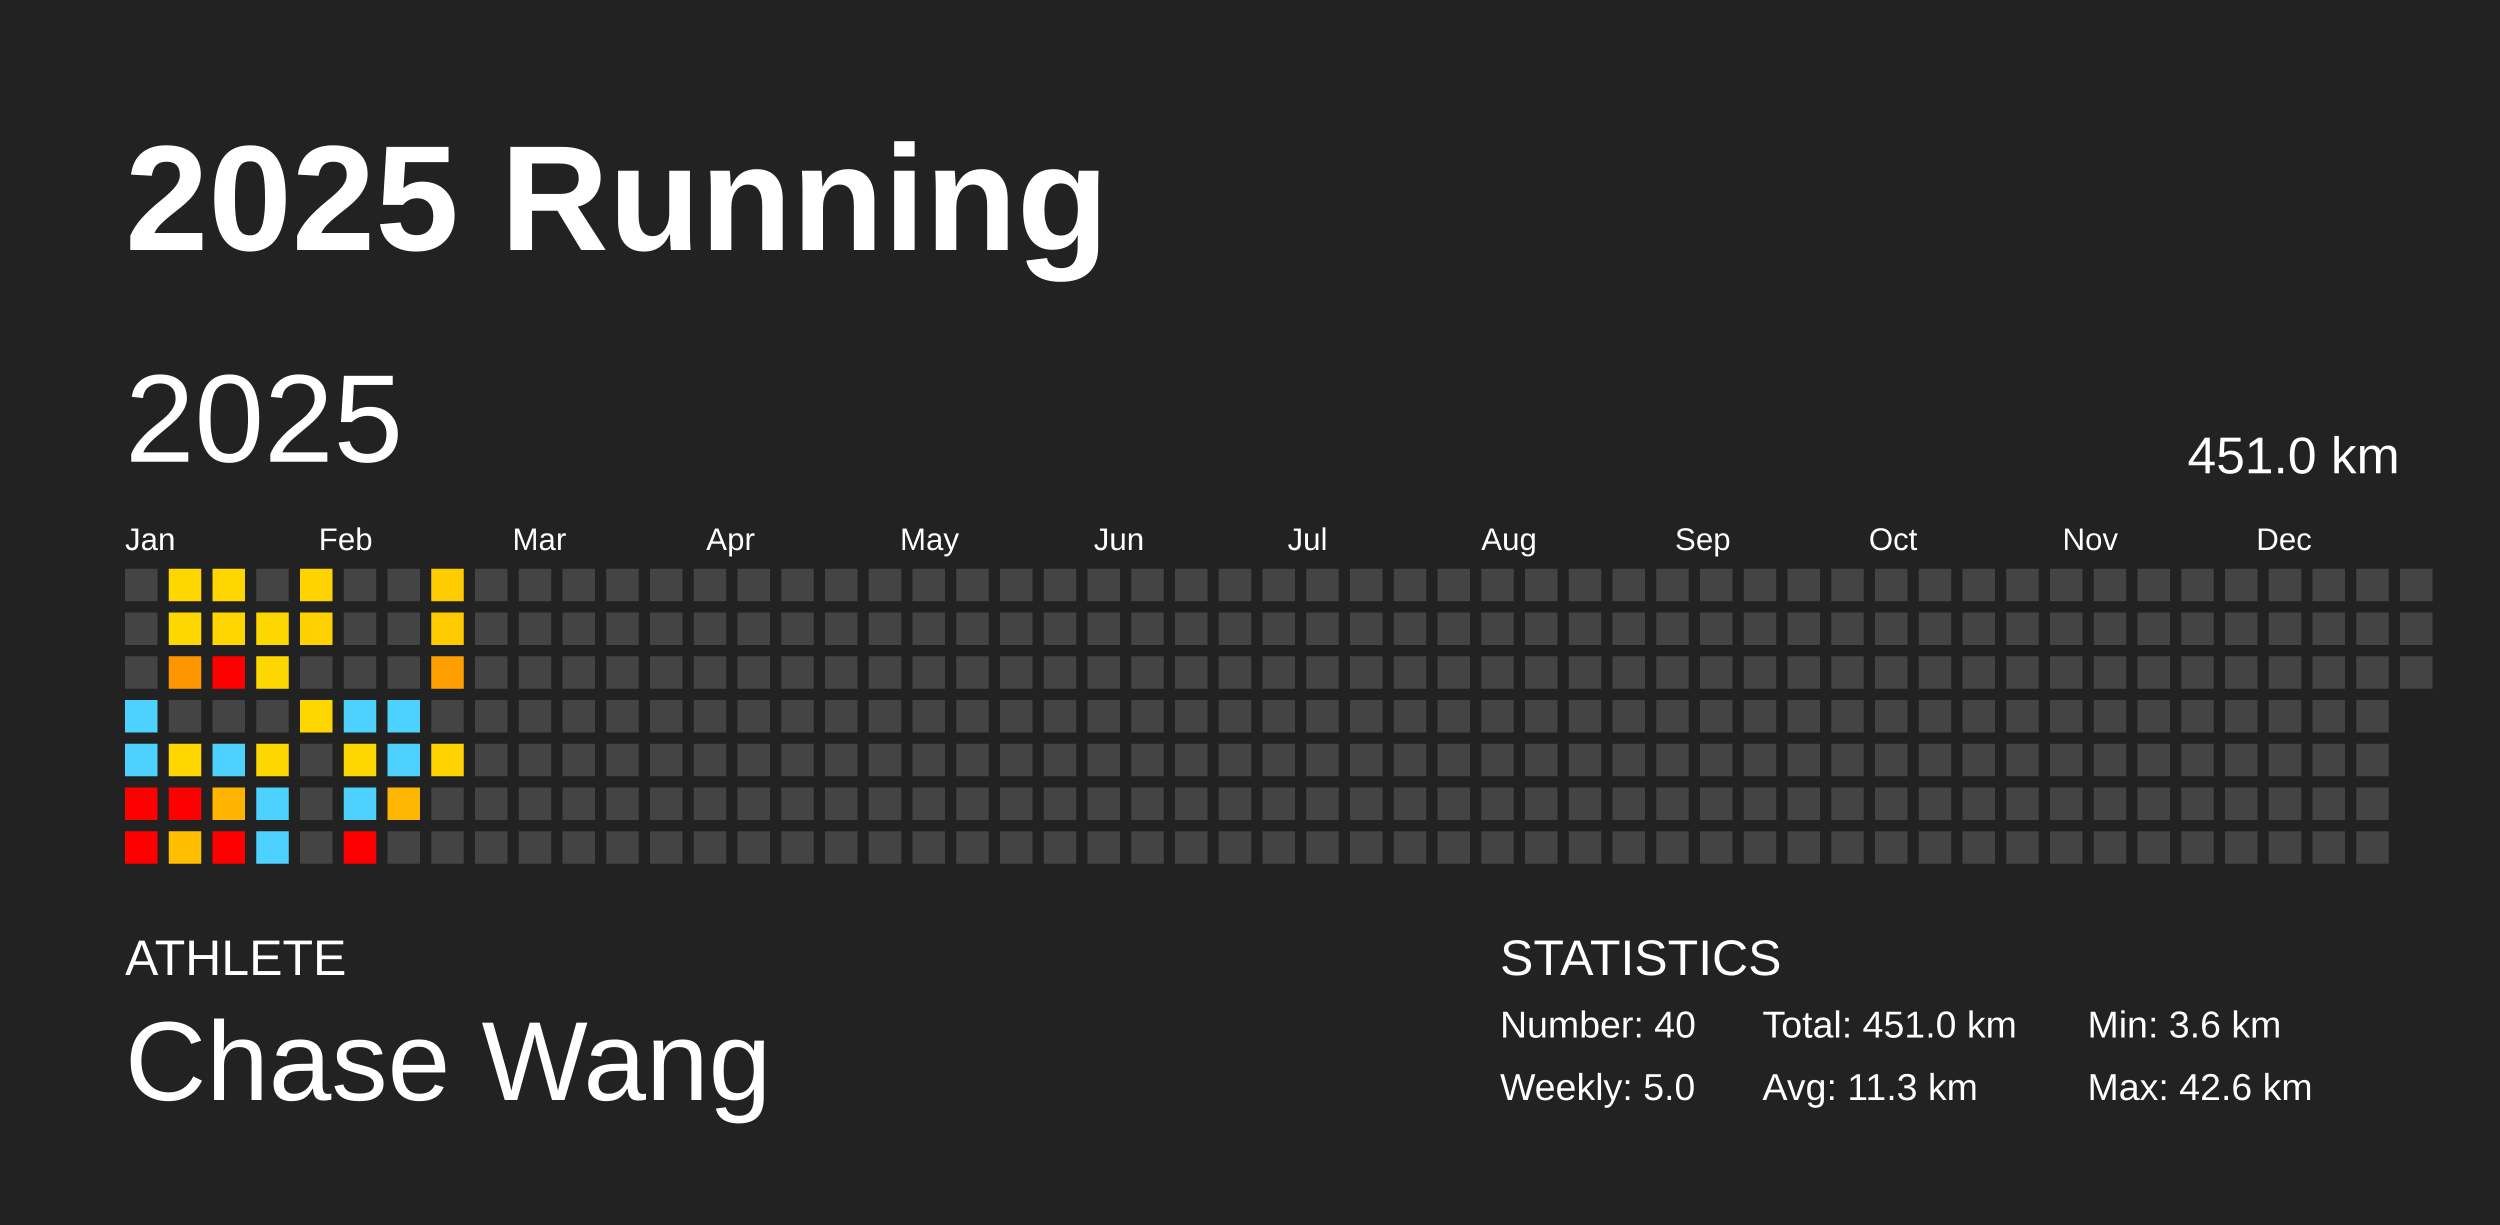
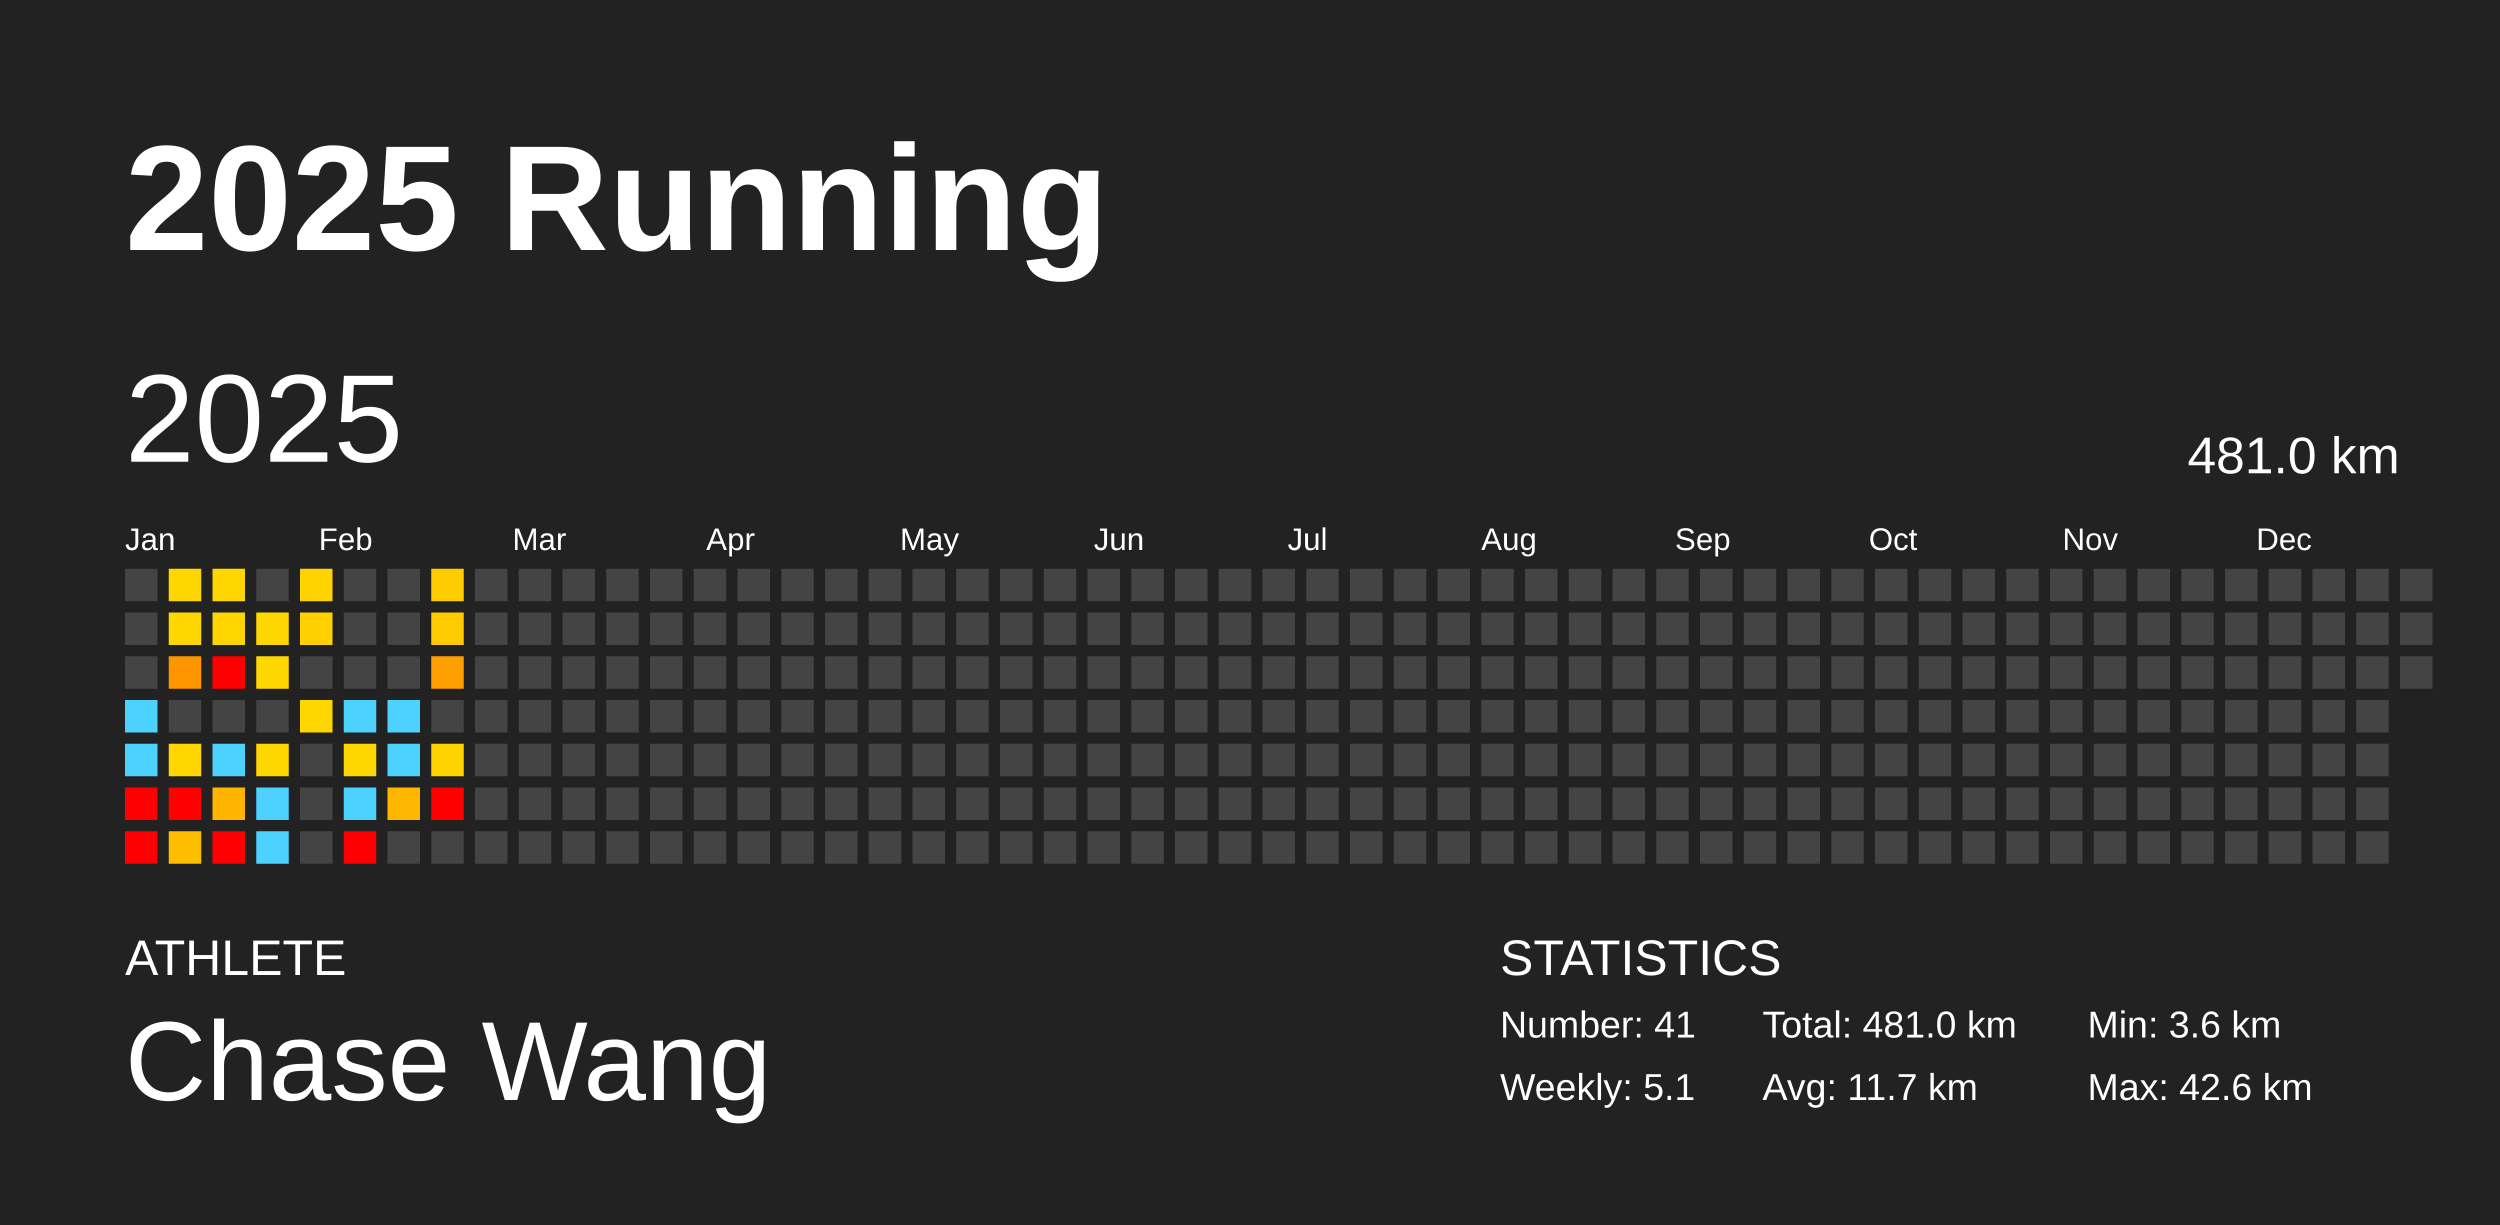
<svg xmlns="http://www.w3.org/2000/svg" baseProfile="full" height="98mm" version="1.1" viewBox="0,0,200,98" width="200mm">
  <defs />
  <rect fill="#222222" height="98" width="200" x="0" y="0" />
  <text fill="#FFFFFF" style="font-size:12px; font-family:Arial; font-weight:bold;" x="10" y="20">2025 Running</text>
  <text fill="#FFFFFF" style="font-size:4px; font-family:Arial" x="10" y="78">ATHLETE</text>
  <text fill="#FFFFFF" style="font-size:9px; font-family:Arial" x="10" y="88">Chase Wang</text>
  <text fill="#FFFFFF" style="font-size:4px; font-family:Arial" x="120" y="78">STATISTICS</text>
-   <text fill="#FFFFFF" style="font-size:3px; font-family:Arial" x="120" y="83">Number: 40</text>
-   <text fill="#FFFFFF" style="font-size:3px; font-family:Arial" x="120" y="88">Weekly: 5.0</text>
-   <text fill="#FFFFFF" style="font-size:3px; font-family:Arial" x="141" y="83">Total: 451.0 km</text>
-   <text fill="#FFFFFF" style="font-size:3px; font-family:Arial" x="141" y="88">Avg: 11.3 km</text>
+   <text fill="#FFFFFF" style="font-size:3px; font-family:Arial" x="120" y="83">Number: 41</text>
+   <text fill="#FFFFFF" style="font-size:3px; font-family:Arial" x="120" y="88">Weekly: 5.1</text>
+   <text fill="#FFFFFF" style="font-size:3px; font-family:Arial" x="141" y="83">Total: 481.0 km</text>
+   <text fill="#FFFFFF" style="font-size:3px; font-family:Arial" x="141" y="88">Avg: 11.7 km</text>
  <text fill="#FFFFFF" style="font-size:3px; font-family:Arial" x="167" y="83">Min: 3.6 km</text>
  <text fill="#FFFFFF" style="font-size:3px; font-family:Arial" x="167" y="88">Max: 42.6 km</text>
  <text dominant-baseline="hanging" fill="#FFFFFF" style="font-size:10.0px; font-family:Arial;" x="10" y="30">2025</text>
-   <text dominant-baseline="hanging" fill="#FFFFFF" style="font-size:4.125px; font-family:Arial;" x="175" y="35">451.0 km</text>
+   <text dominant-baseline="hanging" fill="#FFFFFF" style="font-size:4.125px; font-family:Arial;" x="175" y="35">481.0 km</text>
  <text fill="#FFFFFF" style="font-size:2.5px; font-family:Arial" x="10.0" y="44">Jan</text>
  <text fill="#FFFFFF" style="font-size:2.5px; font-family:Arial" x="25.5" y="44">Feb</text>
  <text fill="#FFFFFF" style="font-size:2.5px; font-family:Arial" x="41.0" y="44">Mar</text>
  <text fill="#FFFFFF" style="font-size:2.5px; font-family:Arial" x="56.5" y="44">Apr</text>
  <text fill="#FFFFFF" style="font-size:2.5px; font-family:Arial" x="72.0" y="44">May</text>
  <text fill="#FFFFFF" style="font-size:2.5px; font-family:Arial" x="87.5" y="44">Jun</text>
  <text fill="#FFFFFF" style="font-size:2.5px; font-family:Arial" x="103.0" y="44">Jul</text>
  <text fill="#FFFFFF" style="font-size:2.5px; font-family:Arial" x="118.5" y="44">Aug</text>
  <text fill="#FFFFFF" style="font-size:2.5px; font-family:Arial" x="134.0" y="44">Sep</text>
  <text fill="#FFFFFF" style="font-size:2.5px; font-family:Arial" x="149.5" y="44">Oct</text>
  <text fill="#FFFFFF" style="font-size:2.5px; font-family:Arial" x="165.0" y="44">Nov</text>
  <text fill="#FFFFFF" style="font-size:2.5px; font-family:Arial" x="180.5" y="44">Dec</text>
  <rect fill="#444444" height="2.6" width="2.6" x="10.0" y="45.5" />
  <rect fill="#444444" height="2.6" width="2.6" x="10.0" y="49.0" />
  <rect fill="#444444" height="2.6" width="2.6" x="10.0" y="52.5" />
  <rect fill="#4dd2ff" height="2.6" width="2.6" x="10.0" y="56.0" />
  <rect fill="#4dd2ff" height="2.6" width="2.6" x="10.0" y="59.5" />
  <rect fill="red" height="2.6" width="2.6" x="10.0" y="63.0" />
  <rect fill="red" height="2.6" width="2.6" x="10.0" y="66.5" />
  <rect fill="#ffd700" height="2.6" width="2.6" x="13.5" y="45.5" />
  <rect fill="#ffd700" height="2.6" width="2.6" x="13.5" y="49.0" />
  <rect fill="#ff9600" height="2.6" width="2.6" x="13.5" y="52.5" />
  <rect fill="#444444" height="2.6" width="2.6" x="13.5" y="56.0" />
  <rect fill="#ffd600" height="2.6" width="2.6" x="13.5" y="59.5" />
  <rect fill="red" height="2.6" width="2.6" x="13.5" y="63.0" />
  <rect fill="#ffbf00" height="2.6" width="2.6" x="13.5" y="66.5" />
  <rect fill="#ffd600" height="2.6" width="2.6" x="17.0" y="45.5" />
  <rect fill="#ffd500" height="2.6" width="2.6" x="17.0" y="49.0" />
  <rect fill="red" height="2.6" width="2.6" x="17.0" y="52.5" />
  <rect fill="#444444" height="2.6" width="2.6" x="17.0" y="56.0" />
  <rect fill="#4dd2ff" height="2.6" width="2.6" x="17.0" y="59.5" />
  <rect fill="#ffb500" height="2.6" width="2.6" x="17.0" y="63.0" />
  <rect fill="red" height="2.6" width="2.6" x="17.0" y="66.5" />
  <rect fill="#444444" height="2.6" width="2.6" x="20.5" y="45.5" />
  <rect fill="#ffd700" height="2.6" width="2.6" x="20.5" y="49.0" />
  <rect fill="#ffd700" height="2.6" width="2.6" x="20.5" y="52.5" />
  <rect fill="#444444" height="2.6" width="2.6" x="20.5" y="56.0" />
  <rect fill="#ffd700" height="2.6" width="2.6" x="20.5" y="59.5" />
  <rect fill="#4dd2ff" height="2.6" width="2.6" x="20.5" y="63.0" />
  <rect fill="#4dd2ff" height="2.6" width="2.6" x="20.5" y="66.5" />
  <rect fill="#ffd300" height="2.6" width="2.6" x="24.0" y="45.5" />
  <rect fill="#ffd100" height="2.6" width="2.6" x="24.0" y="49.0" />
  <rect fill="#444444" height="2.6" width="2.6" x="24.0" y="52.5" />
  <rect fill="#ffd700" height="2.6" width="2.6" x="24.0" y="56.0" />
  <rect fill="#444444" height="2.6" width="2.6" x="24.0" y="59.5" />
  <rect fill="#444444" height="2.6" width="2.6" x="24.0" y="63.0" />
  <rect fill="#444444" height="2.6" width="2.6" x="24.0" y="66.5" />
  <rect fill="#444444" height="2.6" width="2.6" x="27.5" y="45.5" />
  <rect fill="#444444" height="2.6" width="2.6" x="27.5" y="49.0" />
  <rect fill="#444444" height="2.6" width="2.6" x="27.5" y="52.5" />
  <rect fill="#4dd2ff" height="2.6" width="2.6" x="27.5" y="56.0" />
  <rect fill="#ffd700" height="2.6" width="2.6" x="27.5" y="59.5" />
  <rect fill="#4dd2ff" height="2.6" width="2.6" x="27.5" y="63.0" />
  <rect fill="red" height="2.6" width="2.6" x="27.5" y="66.5" />
  <rect fill="#444444" height="2.6" width="2.6" x="31.0" y="45.5" />
  <rect fill="#444444" height="2.6" width="2.6" x="31.0" y="49.0" />
  <rect fill="#444444" height="2.6" width="2.6" x="31.0" y="52.5" />
  <rect fill="#4dd2ff" height="2.6" width="2.6" x="31.0" y="56.0" />
  <rect fill="#4dd2ff" height="2.6" width="2.6" x="31.0" y="59.5" />
  <rect fill="#ffb600" height="2.6" width="2.6" x="31.0" y="63.0" />
  <rect fill="#444444" height="2.6" width="2.6" x="31.0" y="66.5" />
  <rect fill="#ffcc00" height="2.6" width="2.6" x="34.5" y="45.5" />
  <rect fill="#ffca00" height="2.6" width="2.6" x="34.5" y="49.0" />
  <rect fill="#ff9f00" height="2.6" width="2.6" x="34.5" y="52.5" />
  <rect fill="#444444" height="2.6" width="2.6" x="34.5" y="56.0" />
  <rect fill="#ffd300" height="2.6" width="2.6" x="34.5" y="59.5" />
-   <rect fill="#444444" height="2.6" width="2.6" x="34.5" y="63.0" />
+   <rect fill="red" height="2.6" width="2.6" x="34.5" y="63.0" />
  <rect fill="#444444" height="2.6" width="2.6" x="34.5" y="66.5" />
  <rect fill="#444444" height="2.6" width="2.6" x="38.0" y="45.5" />
  <rect fill="#444444" height="2.6" width="2.6" x="38.0" y="49.0" />
  <rect fill="#444444" height="2.6" width="2.6" x="38.0" y="52.5" />
  <rect fill="#444444" height="2.6" width="2.6" x="38.0" y="56.0" />
  <rect fill="#444444" height="2.6" width="2.6" x="38.0" y="59.5" />
  <rect fill="#444444" height="2.6" width="2.6" x="38.0" y="63.0" />
  <rect fill="#444444" height="2.6" width="2.6" x="38.0" y="66.5" />
  <rect fill="#444444" height="2.6" width="2.6" x="41.5" y="45.5" />
  <rect fill="#444444" height="2.6" width="2.6" x="41.5" y="49.0" />
  <rect fill="#444444" height="2.6" width="2.6" x="41.5" y="52.5" />
  <rect fill="#444444" height="2.6" width="2.6" x="41.5" y="56.0" />
  <rect fill="#444444" height="2.6" width="2.6" x="41.5" y="59.5" />
  <rect fill="#444444" height="2.6" width="2.6" x="41.5" y="63.0" />
  <rect fill="#444444" height="2.6" width="2.6" x="41.5" y="66.5" />
  <rect fill="#444444" height="2.6" width="2.6" x="45.0" y="45.5" />
  <rect fill="#444444" height="2.6" width="2.6" x="45.0" y="49.0" />
  <rect fill="#444444" height="2.6" width="2.6" x="45.0" y="52.5" />
  <rect fill="#444444" height="2.6" width="2.6" x="45.0" y="56.0" />
  <rect fill="#444444" height="2.6" width="2.6" x="45.0" y="59.5" />
  <rect fill="#444444" height="2.6" width="2.6" x="45.0" y="63.0" />
  <rect fill="#444444" height="2.6" width="2.6" x="45.0" y="66.5" />
  <rect fill="#444444" height="2.6" width="2.6" x="48.5" y="45.5" />
  <rect fill="#444444" height="2.6" width="2.6" x="48.5" y="49.0" />
  <rect fill="#444444" height="2.6" width="2.6" x="48.5" y="52.5" />
  <rect fill="#444444" height="2.6" width="2.6" x="48.5" y="56.0" />
  <rect fill="#444444" height="2.6" width="2.6" x="48.5" y="59.5" />
  <rect fill="#444444" height="2.6" width="2.6" x="48.5" y="63.0" />
  <rect fill="#444444" height="2.6" width="2.6" x="48.5" y="66.5" />
  <rect fill="#444444" height="2.6" width="2.6" x="52.0" y="45.5" />
  <rect fill="#444444" height="2.6" width="2.6" x="52.0" y="49.0" />
  <rect fill="#444444" height="2.6" width="2.6" x="52.0" y="52.5" />
  <rect fill="#444444" height="2.6" width="2.6" x="52.0" y="56.0" />
  <rect fill="#444444" height="2.6" width="2.6" x="52.0" y="59.5" />
  <rect fill="#444444" height="2.6" width="2.6" x="52.0" y="63.0" />
  <rect fill="#444444" height="2.6" width="2.6" x="52.0" y="66.5" />
  <rect fill="#444444" height="2.6" width="2.6" x="55.5" y="45.5" />
  <rect fill="#444444" height="2.6" width="2.6" x="55.5" y="49.0" />
  <rect fill="#444444" height="2.6" width="2.6" x="55.5" y="52.5" />
  <rect fill="#444444" height="2.6" width="2.6" x="55.5" y="56.0" />
  <rect fill="#444444" height="2.6" width="2.6" x="55.5" y="59.5" />
  <rect fill="#444444" height="2.6" width="2.6" x="55.5" y="63.0" />
  <rect fill="#444444" height="2.6" width="2.6" x="55.5" y="66.5" />
  <rect fill="#444444" height="2.6" width="2.6" x="59.0" y="45.5" />
  <rect fill="#444444" height="2.6" width="2.6" x="59.0" y="49.0" />
  <rect fill="#444444" height="2.6" width="2.6" x="59.0" y="52.5" />
  <rect fill="#444444" height="2.6" width="2.6" x="59.0" y="56.0" />
  <rect fill="#444444" height="2.6" width="2.6" x="59.0" y="59.5" />
  <rect fill="#444444" height="2.6" width="2.6" x="59.0" y="63.0" />
  <rect fill="#444444" height="2.6" width="2.6" x="59.0" y="66.5" />
  <rect fill="#444444" height="2.6" width="2.6" x="62.5" y="45.5" />
  <rect fill="#444444" height="2.6" width="2.6" x="62.5" y="49.0" />
  <rect fill="#444444" height="2.6" width="2.6" x="62.5" y="52.5" />
  <rect fill="#444444" height="2.6" width="2.6" x="62.5" y="56.0" />
  <rect fill="#444444" height="2.6" width="2.6" x="62.5" y="59.5" />
  <rect fill="#444444" height="2.6" width="2.6" x="62.5" y="63.0" />
  <rect fill="#444444" height="2.6" width="2.6" x="62.5" y="66.5" />
  <rect fill="#444444" height="2.6" width="2.6" x="66.0" y="45.5" />
  <rect fill="#444444" height="2.6" width="2.6" x="66.0" y="49.0" />
  <rect fill="#444444" height="2.6" width="2.6" x="66.0" y="52.5" />
  <rect fill="#444444" height="2.6" width="2.6" x="66.0" y="56.0" />
  <rect fill="#444444" height="2.6" width="2.6" x="66.0" y="59.5" />
  <rect fill="#444444" height="2.6" width="2.6" x="66.0" y="63.0" />
  <rect fill="#444444" height="2.6" width="2.6" x="66.0" y="66.5" />
  <rect fill="#444444" height="2.6" width="2.6" x="69.5" y="45.5" />
  <rect fill="#444444" height="2.6" width="2.6" x="69.5" y="49.0" />
  <rect fill="#444444" height="2.6" width="2.6" x="69.5" y="52.5" />
  <rect fill="#444444" height="2.6" width="2.6" x="69.5" y="56.0" />
  <rect fill="#444444" height="2.6" width="2.6" x="69.5" y="59.5" />
  <rect fill="#444444" height="2.6" width="2.6" x="69.5" y="63.0" />
  <rect fill="#444444" height="2.6" width="2.6" x="69.5" y="66.5" />
  <rect fill="#444444" height="2.6" width="2.6" x="73.0" y="45.5" />
  <rect fill="#444444" height="2.6" width="2.6" x="73.0" y="49.0" />
  <rect fill="#444444" height="2.6" width="2.6" x="73.0" y="52.5" />
  <rect fill="#444444" height="2.6" width="2.6" x="73.0" y="56.0" />
  <rect fill="#444444" height="2.6" width="2.6" x="73.0" y="59.5" />
  <rect fill="#444444" height="2.6" width="2.6" x="73.0" y="63.0" />
  <rect fill="#444444" height="2.6" width="2.6" x="73.0" y="66.5" />
  <rect fill="#444444" height="2.6" width="2.6" x="76.5" y="45.5" />
  <rect fill="#444444" height="2.6" width="2.6" x="76.5" y="49.0" />
  <rect fill="#444444" height="2.6" width="2.6" x="76.5" y="52.5" />
  <rect fill="#444444" height="2.6" width="2.6" x="76.5" y="56.0" />
  <rect fill="#444444" height="2.6" width="2.6" x="76.5" y="59.5" />
  <rect fill="#444444" height="2.6" width="2.6" x="76.5" y="63.0" />
  <rect fill="#444444" height="2.6" width="2.6" x="76.5" y="66.5" />
  <rect fill="#444444" height="2.6" width="2.6" x="80.0" y="45.5" />
  <rect fill="#444444" height="2.6" width="2.6" x="80.0" y="49.0" />
  <rect fill="#444444" height="2.6" width="2.6" x="80.0" y="52.5" />
  <rect fill="#444444" height="2.6" width="2.6" x="80.0" y="56.0" />
  <rect fill="#444444" height="2.6" width="2.6" x="80.0" y="59.5" />
  <rect fill="#444444" height="2.6" width="2.6" x="80.0" y="63.0" />
  <rect fill="#444444" height="2.6" width="2.6" x="80.0" y="66.5" />
  <rect fill="#444444" height="2.6" width="2.6" x="83.5" y="45.5" />
  <rect fill="#444444" height="2.6" width="2.6" x="83.5" y="49.0" />
  <rect fill="#444444" height="2.6" width="2.6" x="83.5" y="52.5" />
  <rect fill="#444444" height="2.6" width="2.6" x="83.5" y="56.0" />
  <rect fill="#444444" height="2.6" width="2.6" x="83.5" y="59.5" />
  <rect fill="#444444" height="2.6" width="2.6" x="83.5" y="63.0" />
  <rect fill="#444444" height="2.6" width="2.6" x="83.5" y="66.5" />
  <rect fill="#444444" height="2.6" width="2.6" x="87.0" y="45.5" />
  <rect fill="#444444" height="2.6" width="2.6" x="87.0" y="49.0" />
  <rect fill="#444444" height="2.6" width="2.6" x="87.0" y="52.5" />
  <rect fill="#444444" height="2.6" width="2.6" x="87.0" y="56.0" />
  <rect fill="#444444" height="2.6" width="2.6" x="87.0" y="59.5" />
  <rect fill="#444444" height="2.6" width="2.6" x="87.0" y="63.0" />
  <rect fill="#444444" height="2.6" width="2.6" x="87.0" y="66.5" />
  <rect fill="#444444" height="2.6" width="2.6" x="90.5" y="45.5" />
  <rect fill="#444444" height="2.6" width="2.6" x="90.5" y="49.0" />
  <rect fill="#444444" height="2.6" width="2.6" x="90.5" y="52.5" />
  <rect fill="#444444" height="2.6" width="2.6" x="90.5" y="56.0" />
  <rect fill="#444444" height="2.6" width="2.6" x="90.5" y="59.5" />
  <rect fill="#444444" height="2.6" width="2.6" x="90.5" y="63.0" />
  <rect fill="#444444" height="2.6" width="2.6" x="90.5" y="66.5" />
  <rect fill="#444444" height="2.6" width="2.6" x="94.0" y="45.5" />
  <rect fill="#444444" height="2.6" width="2.6" x="94.0" y="49.0" />
  <rect fill="#444444" height="2.6" width="2.6" x="94.0" y="52.5" />
  <rect fill="#444444" height="2.6" width="2.6" x="94.0" y="56.0" />
  <rect fill="#444444" height="2.6" width="2.6" x="94.0" y="59.5" />
  <rect fill="#444444" height="2.6" width="2.6" x="94.0" y="63.0" />
  <rect fill="#444444" height="2.6" width="2.6" x="94.0" y="66.5" />
  <rect fill="#444444" height="2.6" width="2.6" x="97.5" y="45.5" />
  <rect fill="#444444" height="2.6" width="2.6" x="97.5" y="49.0" />
  <rect fill="#444444" height="2.6" width="2.6" x="97.5" y="52.5" />
  <rect fill="#444444" height="2.6" width="2.6" x="97.5" y="56.0" />
  <rect fill="#444444" height="2.6" width="2.6" x="97.5" y="59.5" />
  <rect fill="#444444" height="2.6" width="2.6" x="97.5" y="63.0" />
  <rect fill="#444444" height="2.6" width="2.6" x="97.5" y="66.5" />
  <rect fill="#444444" height="2.6" width="2.6" x="101.0" y="45.5" />
  <rect fill="#444444" height="2.6" width="2.6" x="101.0" y="49.0" />
  <rect fill="#444444" height="2.6" width="2.6" x="101.0" y="52.5" />
  <rect fill="#444444" height="2.6" width="2.6" x="101.0" y="56.0" />
  <rect fill="#444444" height="2.6" width="2.6" x="101.0" y="59.5" />
  <rect fill="#444444" height="2.6" width="2.6" x="101.0" y="63.0" />
  <rect fill="#444444" height="2.6" width="2.6" x="101.0" y="66.5" />
  <rect fill="#444444" height="2.6" width="2.6" x="104.5" y="45.5" />
  <rect fill="#444444" height="2.6" width="2.6" x="104.5" y="49.0" />
  <rect fill="#444444" height="2.6" width="2.6" x="104.5" y="52.5" />
  <rect fill="#444444" height="2.6" width="2.6" x="104.5" y="56.0" />
  <rect fill="#444444" height="2.6" width="2.6" x="104.5" y="59.5" />
  <rect fill="#444444" height="2.6" width="2.6" x="104.5" y="63.0" />
  <rect fill="#444444" height="2.6" width="2.6" x="104.5" y="66.5" />
  <rect fill="#444444" height="2.6" width="2.6" x="108.0" y="45.5" />
  <rect fill="#444444" height="2.6" width="2.6" x="108.0" y="49.0" />
  <rect fill="#444444" height="2.6" width="2.6" x="108.0" y="52.5" />
  <rect fill="#444444" height="2.6" width="2.6" x="108.0" y="56.0" />
  <rect fill="#444444" height="2.6" width="2.6" x="108.0" y="59.5" />
  <rect fill="#444444" height="2.6" width="2.6" x="108.0" y="63.0" />
  <rect fill="#444444" height="2.6" width="2.6" x="108.0" y="66.5" />
  <rect fill="#444444" height="2.6" width="2.6" x="111.5" y="45.5" />
  <rect fill="#444444" height="2.6" width="2.6" x="111.5" y="49.0" />
  <rect fill="#444444" height="2.6" width="2.6" x="111.5" y="52.5" />
  <rect fill="#444444" height="2.6" width="2.6" x="111.5" y="56.0" />
  <rect fill="#444444" height="2.6" width="2.6" x="111.5" y="59.5" />
  <rect fill="#444444" height="2.6" width="2.6" x="111.5" y="63.0" />
  <rect fill="#444444" height="2.6" width="2.6" x="111.5" y="66.5" />
  <rect fill="#444444" height="2.6" width="2.6" x="115.0" y="45.5" />
  <rect fill="#444444" height="2.6" width="2.6" x="115.0" y="49.0" />
  <rect fill="#444444" height="2.6" width="2.6" x="115.0" y="52.5" />
  <rect fill="#444444" height="2.6" width="2.6" x="115.0" y="56.0" />
  <rect fill="#444444" height="2.6" width="2.6" x="115.0" y="59.5" />
  <rect fill="#444444" height="2.6" width="2.6" x="115.0" y="63.0" />
  <rect fill="#444444" height="2.6" width="2.6" x="115.0" y="66.5" />
  <rect fill="#444444" height="2.6" width="2.6" x="118.5" y="45.5" />
  <rect fill="#444444" height="2.6" width="2.6" x="118.5" y="49.0" />
  <rect fill="#444444" height="2.6" width="2.6" x="118.5" y="52.5" />
  <rect fill="#444444" height="2.6" width="2.6" x="118.5" y="56.0" />
  <rect fill="#444444" height="2.6" width="2.6" x="118.5" y="59.5" />
  <rect fill="#444444" height="2.6" width="2.6" x="118.5" y="63.0" />
  <rect fill="#444444" height="2.6" width="2.6" x="118.5" y="66.5" />
  <rect fill="#444444" height="2.6" width="2.6" x="122.0" y="45.5" />
  <rect fill="#444444" height="2.6" width="2.6" x="122.0" y="49.0" />
  <rect fill="#444444" height="2.6" width="2.6" x="122.0" y="52.5" />
  <rect fill="#444444" height="2.6" width="2.6" x="122.0" y="56.0" />
  <rect fill="#444444" height="2.6" width="2.6" x="122.0" y="59.5" />
  <rect fill="#444444" height="2.6" width="2.6" x="122.0" y="63.0" />
  <rect fill="#444444" height="2.6" width="2.6" x="122.0" y="66.5" />
  <rect fill="#444444" height="2.6" width="2.6" x="125.5" y="45.5" />
  <rect fill="#444444" height="2.6" width="2.6" x="125.5" y="49.0" />
  <rect fill="#444444" height="2.6" width="2.6" x="125.5" y="52.5" />
  <rect fill="#444444" height="2.6" width="2.6" x="125.5" y="56.0" />
  <rect fill="#444444" height="2.6" width="2.6" x="125.5" y="59.5" />
  <rect fill="#444444" height="2.6" width="2.6" x="125.5" y="63.0" />
  <rect fill="#444444" height="2.6" width="2.6" x="125.5" y="66.5" />
  <rect fill="#444444" height="2.6" width="2.6" x="129.0" y="45.5" />
  <rect fill="#444444" height="2.6" width="2.6" x="129.0" y="49.0" />
  <rect fill="#444444" height="2.6" width="2.6" x="129.0" y="52.5" />
  <rect fill="#444444" height="2.6" width="2.6" x="129.0" y="56.0" />
  <rect fill="#444444" height="2.6" width="2.6" x="129.0" y="59.5" />
  <rect fill="#444444" height="2.6" width="2.6" x="129.0" y="63.0" />
  <rect fill="#444444" height="2.6" width="2.6" x="129.0" y="66.5" />
  <rect fill="#444444" height="2.6" width="2.6" x="132.5" y="45.5" />
  <rect fill="#444444" height="2.6" width="2.6" x="132.5" y="49.0" />
  <rect fill="#444444" height="2.6" width="2.6" x="132.5" y="52.5" />
  <rect fill="#444444" height="2.6" width="2.6" x="132.5" y="56.0" />
  <rect fill="#444444" height="2.6" width="2.6" x="132.5" y="59.5" />
  <rect fill="#444444" height="2.6" width="2.6" x="132.5" y="63.0" />
  <rect fill="#444444" height="2.6" width="2.6" x="132.5" y="66.5" />
  <rect fill="#444444" height="2.6" width="2.6" x="136.0" y="45.5" />
  <rect fill="#444444" height="2.6" width="2.6" x="136.0" y="49.0" />
  <rect fill="#444444" height="2.6" width="2.6" x="136.0" y="52.5" />
  <rect fill="#444444" height="2.6" width="2.6" x="136.0" y="56.0" />
  <rect fill="#444444" height="2.6" width="2.6" x="136.0" y="59.5" />
  <rect fill="#444444" height="2.6" width="2.6" x="136.0" y="63.0" />
  <rect fill="#444444" height="2.6" width="2.6" x="136.0" y="66.5" />
  <rect fill="#444444" height="2.6" width="2.6" x="139.5" y="45.5" />
  <rect fill="#444444" height="2.6" width="2.6" x="139.5" y="49.0" />
  <rect fill="#444444" height="2.6" width="2.6" x="139.5" y="52.5" />
  <rect fill="#444444" height="2.6" width="2.6" x="139.5" y="56.0" />
  <rect fill="#444444" height="2.6" width="2.6" x="139.5" y="59.5" />
  <rect fill="#444444" height="2.6" width="2.6" x="139.5" y="63.0" />
  <rect fill="#444444" height="2.6" width="2.6" x="139.5" y="66.5" />
  <rect fill="#444444" height="2.6" width="2.6" x="143.0" y="45.5" />
  <rect fill="#444444" height="2.6" width="2.6" x="143.0" y="49.0" />
  <rect fill="#444444" height="2.6" width="2.6" x="143.0" y="52.5" />
  <rect fill="#444444" height="2.6" width="2.6" x="143.0" y="56.0" />
  <rect fill="#444444" height="2.6" width="2.6" x="143.0" y="59.5" />
  <rect fill="#444444" height="2.6" width="2.6" x="143.0" y="63.0" />
  <rect fill="#444444" height="2.6" width="2.6" x="143.0" y="66.5" />
  <rect fill="#444444" height="2.6" width="2.6" x="146.5" y="45.5" />
  <rect fill="#444444" height="2.6" width="2.6" x="146.5" y="49.0" />
  <rect fill="#444444" height="2.6" width="2.6" x="146.5" y="52.5" />
  <rect fill="#444444" height="2.6" width="2.6" x="146.5" y="56.0" />
  <rect fill="#444444" height="2.6" width="2.6" x="146.5" y="59.5" />
  <rect fill="#444444" height="2.6" width="2.6" x="146.5" y="63.0" />
  <rect fill="#444444" height="2.6" width="2.6" x="146.5" y="66.5" />
  <rect fill="#444444" height="2.6" width="2.6" x="150.0" y="45.5" />
  <rect fill="#444444" height="2.6" width="2.6" x="150.0" y="49.0" />
  <rect fill="#444444" height="2.6" width="2.6" x="150.0" y="52.5" />
  <rect fill="#444444" height="2.6" width="2.6" x="150.0" y="56.0" />
  <rect fill="#444444" height="2.6" width="2.6" x="150.0" y="59.5" />
  <rect fill="#444444" height="2.6" width="2.6" x="150.0" y="63.0" />
  <rect fill="#444444" height="2.6" width="2.6" x="150.0" y="66.5" />
  <rect fill="#444444" height="2.6" width="2.6" x="153.5" y="45.5" />
  <rect fill="#444444" height="2.6" width="2.6" x="153.5" y="49.0" />
  <rect fill="#444444" height="2.6" width="2.6" x="153.5" y="52.5" />
  <rect fill="#444444" height="2.6" width="2.6" x="153.5" y="56.0" />
  <rect fill="#444444" height="2.6" width="2.6" x="153.5" y="59.5" />
  <rect fill="#444444" height="2.6" width="2.6" x="153.5" y="63.0" />
  <rect fill="#444444" height="2.6" width="2.6" x="153.5" y="66.5" />
  <rect fill="#444444" height="2.6" width="2.6" x="157.0" y="45.5" />
  <rect fill="#444444" height="2.6" width="2.6" x="157.0" y="49.0" />
  <rect fill="#444444" height="2.6" width="2.6" x="157.0" y="52.5" />
  <rect fill="#444444" height="2.6" width="2.6" x="157.0" y="56.0" />
  <rect fill="#444444" height="2.6" width="2.6" x="157.0" y="59.5" />
  <rect fill="#444444" height="2.6" width="2.6" x="157.0" y="63.0" />
  <rect fill="#444444" height="2.6" width="2.6" x="157.0" y="66.5" />
  <rect fill="#444444" height="2.6" width="2.6" x="160.5" y="45.5" />
  <rect fill="#444444" height="2.6" width="2.6" x="160.5" y="49.0" />
  <rect fill="#444444" height="2.6" width="2.6" x="160.5" y="52.5" />
  <rect fill="#444444" height="2.6" width="2.6" x="160.5" y="56.0" />
  <rect fill="#444444" height="2.6" width="2.6" x="160.5" y="59.5" />
  <rect fill="#444444" height="2.6" width="2.6" x="160.5" y="63.0" />
  <rect fill="#444444" height="2.6" width="2.6" x="160.5" y="66.5" />
  <rect fill="#444444" height="2.6" width="2.6" x="164.0" y="45.5" />
  <rect fill="#444444" height="2.6" width="2.6" x="164.0" y="49.0" />
  <rect fill="#444444" height="2.6" width="2.6" x="164.0" y="52.5" />
  <rect fill="#444444" height="2.6" width="2.6" x="164.0" y="56.0" />
  <rect fill="#444444" height="2.6" width="2.6" x="164.0" y="59.5" />
  <rect fill="#444444" height="2.6" width="2.6" x="164.0" y="63.0" />
  <rect fill="#444444" height="2.6" width="2.6" x="164.0" y="66.5" />
  <rect fill="#444444" height="2.6" width="2.6" x="167.5" y="45.5" />
  <rect fill="#444444" height="2.6" width="2.6" x="167.5" y="49.0" />
  <rect fill="#444444" height="2.6" width="2.6" x="167.5" y="52.5" />
  <rect fill="#444444" height="2.6" width="2.6" x="167.5" y="56.0" />
  <rect fill="#444444" height="2.6" width="2.6" x="167.5" y="59.5" />
  <rect fill="#444444" height="2.6" width="2.6" x="167.5" y="63.0" />
  <rect fill="#444444" height="2.6" width="2.6" x="167.5" y="66.5" />
  <rect fill="#444444" height="2.6" width="2.6" x="171.0" y="45.5" />
  <rect fill="#444444" height="2.6" width="2.6" x="171.0" y="49.0" />
  <rect fill="#444444" height="2.6" width="2.6" x="171.0" y="52.5" />
  <rect fill="#444444" height="2.6" width="2.6" x="171.0" y="56.0" />
  <rect fill="#444444" height="2.6" width="2.6" x="171.0" y="59.5" />
  <rect fill="#444444" height="2.6" width="2.6" x="171.0" y="63.0" />
  <rect fill="#444444" height="2.6" width="2.6" x="171.0" y="66.5" />
  <rect fill="#444444" height="2.6" width="2.6" x="174.5" y="45.5" />
  <rect fill="#444444" height="2.6" width="2.6" x="174.5" y="49.0" />
  <rect fill="#444444" height="2.6" width="2.6" x="174.5" y="52.5" />
  <rect fill="#444444" height="2.6" width="2.6" x="174.5" y="56.0" />
  <rect fill="#444444" height="2.6" width="2.6" x="174.5" y="59.5" />
  <rect fill="#444444" height="2.6" width="2.6" x="174.5" y="63.0" />
  <rect fill="#444444" height="2.6" width="2.6" x="174.5" y="66.5" />
  <rect fill="#444444" height="2.6" width="2.6" x="178.0" y="45.5" />
  <rect fill="#444444" height="2.6" width="2.6" x="178.0" y="49.0" />
  <rect fill="#444444" height="2.6" width="2.6" x="178.0" y="52.5" />
  <rect fill="#444444" height="2.6" width="2.6" x="178.0" y="56.0" />
  <rect fill="#444444" height="2.6" width="2.6" x="178.0" y="59.5" />
  <rect fill="#444444" height="2.6" width="2.6" x="178.0" y="63.0" />
  <rect fill="#444444" height="2.6" width="2.6" x="178.0" y="66.5" />
  <rect fill="#444444" height="2.6" width="2.6" x="181.5" y="45.5" />
  <rect fill="#444444" height="2.6" width="2.6" x="181.5" y="49.0" />
  <rect fill="#444444" height="2.6" width="2.6" x="181.5" y="52.5" />
  <rect fill="#444444" height="2.6" width="2.6" x="181.5" y="56.0" />
  <rect fill="#444444" height="2.6" width="2.6" x="181.5" y="59.5" />
  <rect fill="#444444" height="2.6" width="2.6" x="181.5" y="63.0" />
  <rect fill="#444444" height="2.6" width="2.6" x="181.5" y="66.5" />
  <rect fill="#444444" height="2.6" width="2.6" x="185.0" y="45.5" />
  <rect fill="#444444" height="2.6" width="2.6" x="185.0" y="49.0" />
  <rect fill="#444444" height="2.6" width="2.6" x="185.0" y="52.5" />
  <rect fill="#444444" height="2.6" width="2.6" x="185.0" y="56.0" />
  <rect fill="#444444" height="2.6" width="2.6" x="185.0" y="59.5" />
  <rect fill="#444444" height="2.6" width="2.6" x="185.0" y="63.0" />
  <rect fill="#444444" height="2.6" width="2.6" x="185.0" y="66.5" />
  <rect fill="#444444" height="2.6" width="2.6" x="188.5" y="45.5" />
  <rect fill="#444444" height="2.6" width="2.6" x="188.5" y="49.0" />
  <rect fill="#444444" height="2.6" width="2.6" x="188.5" y="52.5" />
  <rect fill="#444444" height="2.6" width="2.6" x="188.5" y="56.0" />
  <rect fill="#444444" height="2.6" width="2.6" x="188.5" y="59.5" />
  <rect fill="#444444" height="2.6" width="2.6" x="188.5" y="63.0" />
  <rect fill="#444444" height="2.6" width="2.6" x="188.5" y="66.5" />
  <rect fill="#444444" height="2.6" width="2.6" x="192.0" y="45.5" />
  <rect fill="#444444" height="2.6" width="2.6" x="192.0" y="49.0" />
  <rect fill="#444444" height="2.6" width="2.6" x="192.0" y="52.5" />
</svg>
